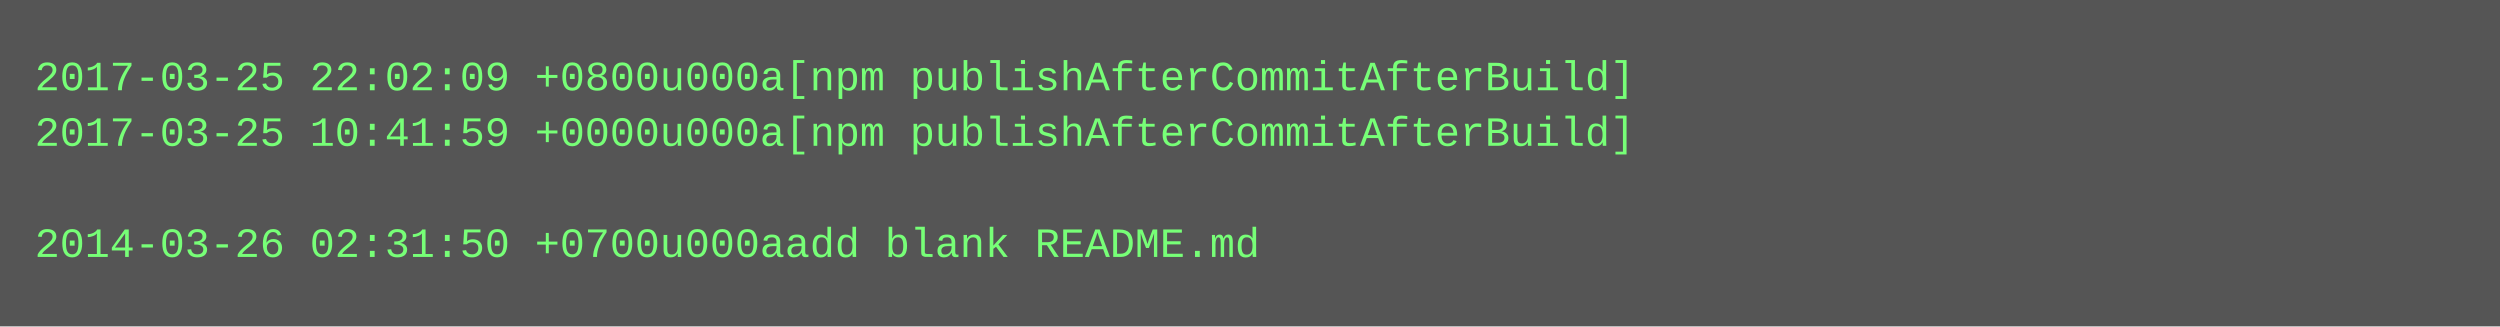
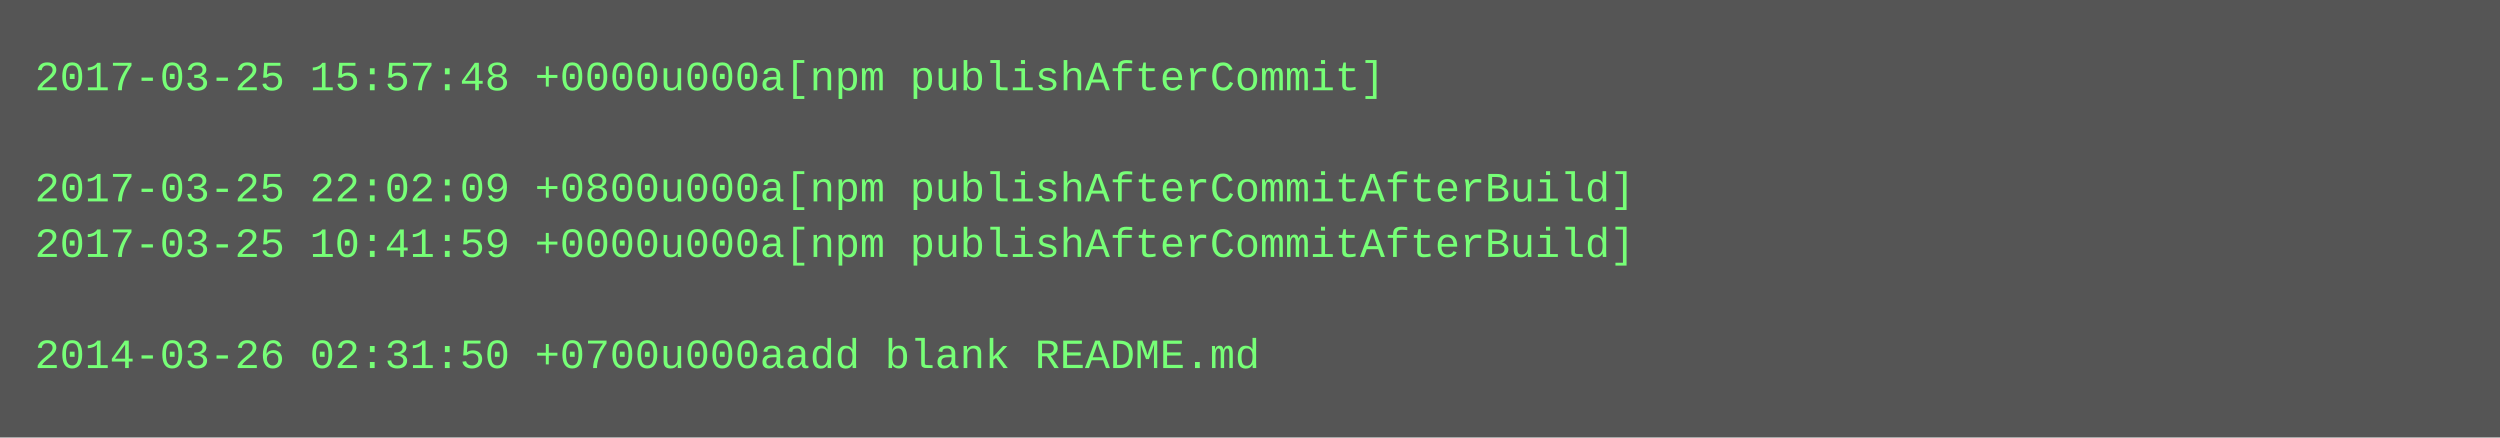
- <svg xmlns="http://www.w3.org/2000/svg" height="94" width="720">
-   <rect height="94" fill="#555" width="720" />
+ <svg xmlns="http://www.w3.org/2000/svg" height="126" width="720">
+   <rect height="126" fill="#555" width="720" />
  <text fill="#7f7" font-family="Courier New" font-size="12" xml:space="preserve">
-     <tspan x="10" y="26">2017-03-25 22:02:09 +0800u000a[npm publishAfterCommitAfterBuild]</tspan>
-     <tspan x="10" y="42">2017-03-25 10:41:59 +0000u000a[npm publishAfterCommitAfterBuild]</tspan>
-     <tspan x="10" y="58" />
-     <tspan x="10" y="74">2014-03-26 02:31:50 +0700u000aadd blank README.md</tspan>
+     <tspan x="10" y="26">2017-03-25 15:57:48 +0000u000a[npm publishAfterCommit]</tspan>
+     <tspan x="10" y="42" />
+     <tspan x="10" y="58">2017-03-25 22:02:09 +0800u000a[npm publishAfterCommitAfterBuild]</tspan>
+     <tspan x="10" y="74">2017-03-25 10:41:59 +0000u000a[npm publishAfterCommitAfterBuild]</tspan>
+     <tspan x="10" y="90" />
+     <tspan x="10" y="106">2014-03-26 02:31:50 +0700u000aadd blank README.md</tspan>
  </text>
</svg>
